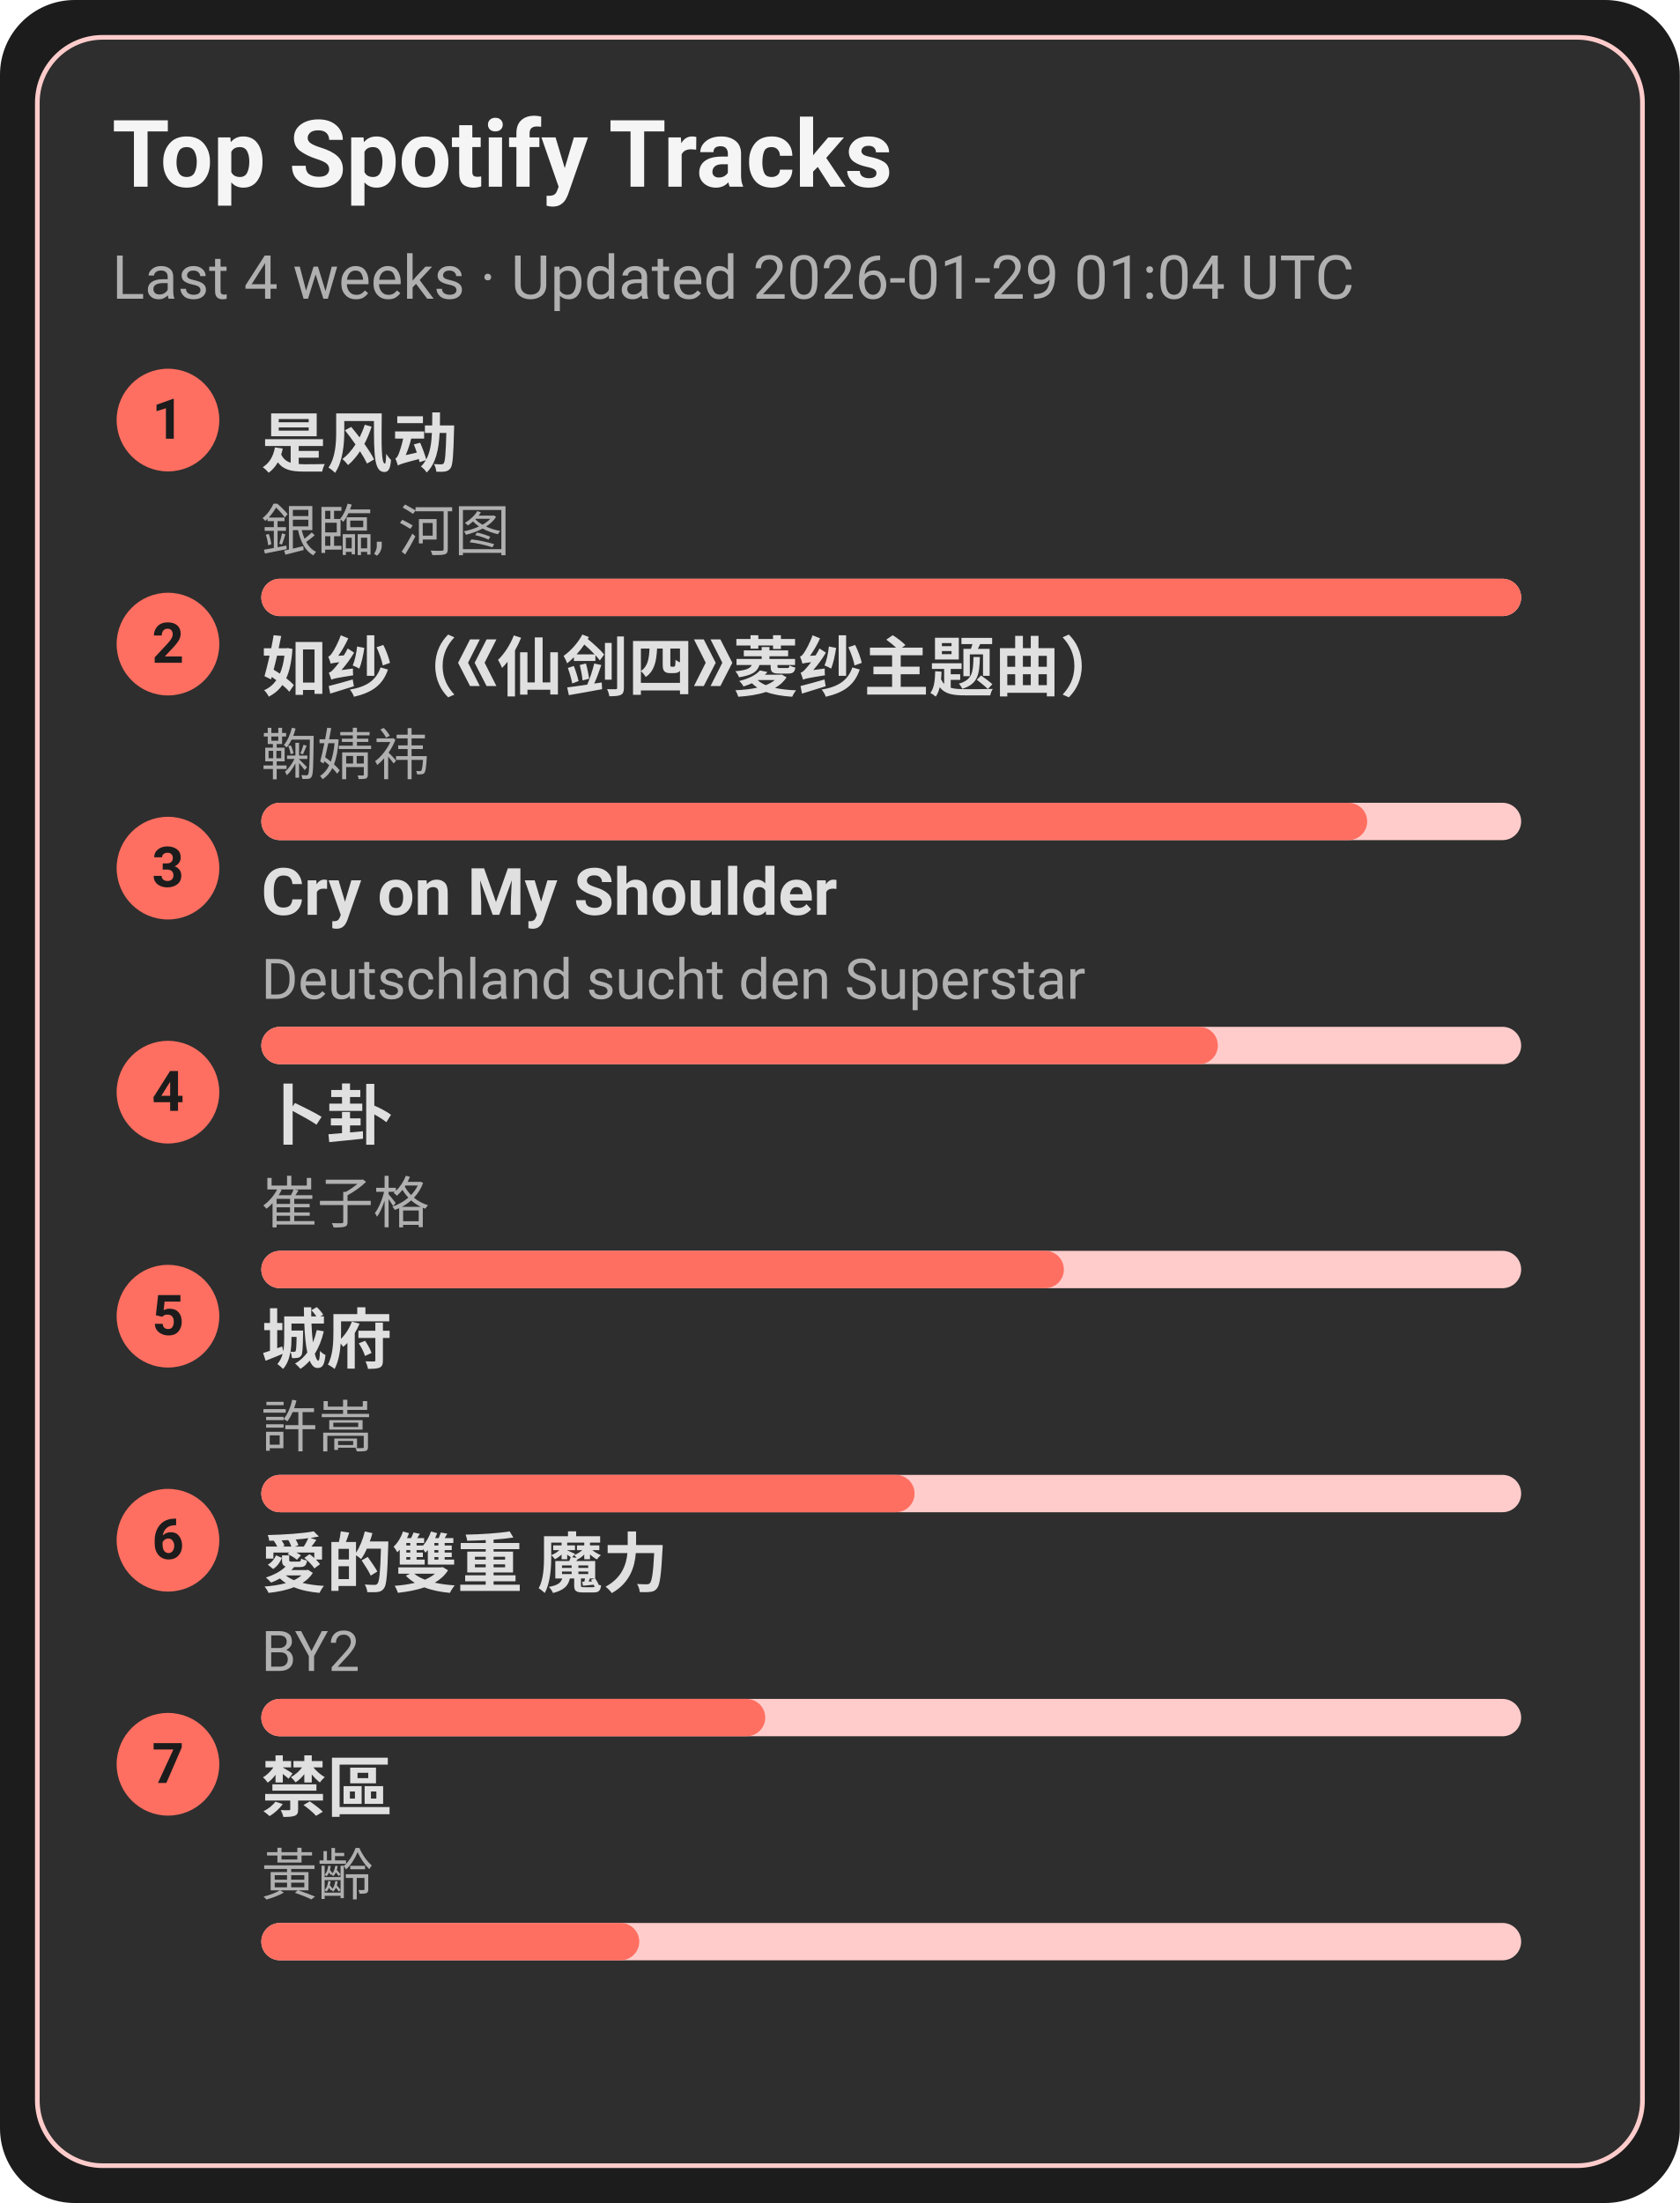
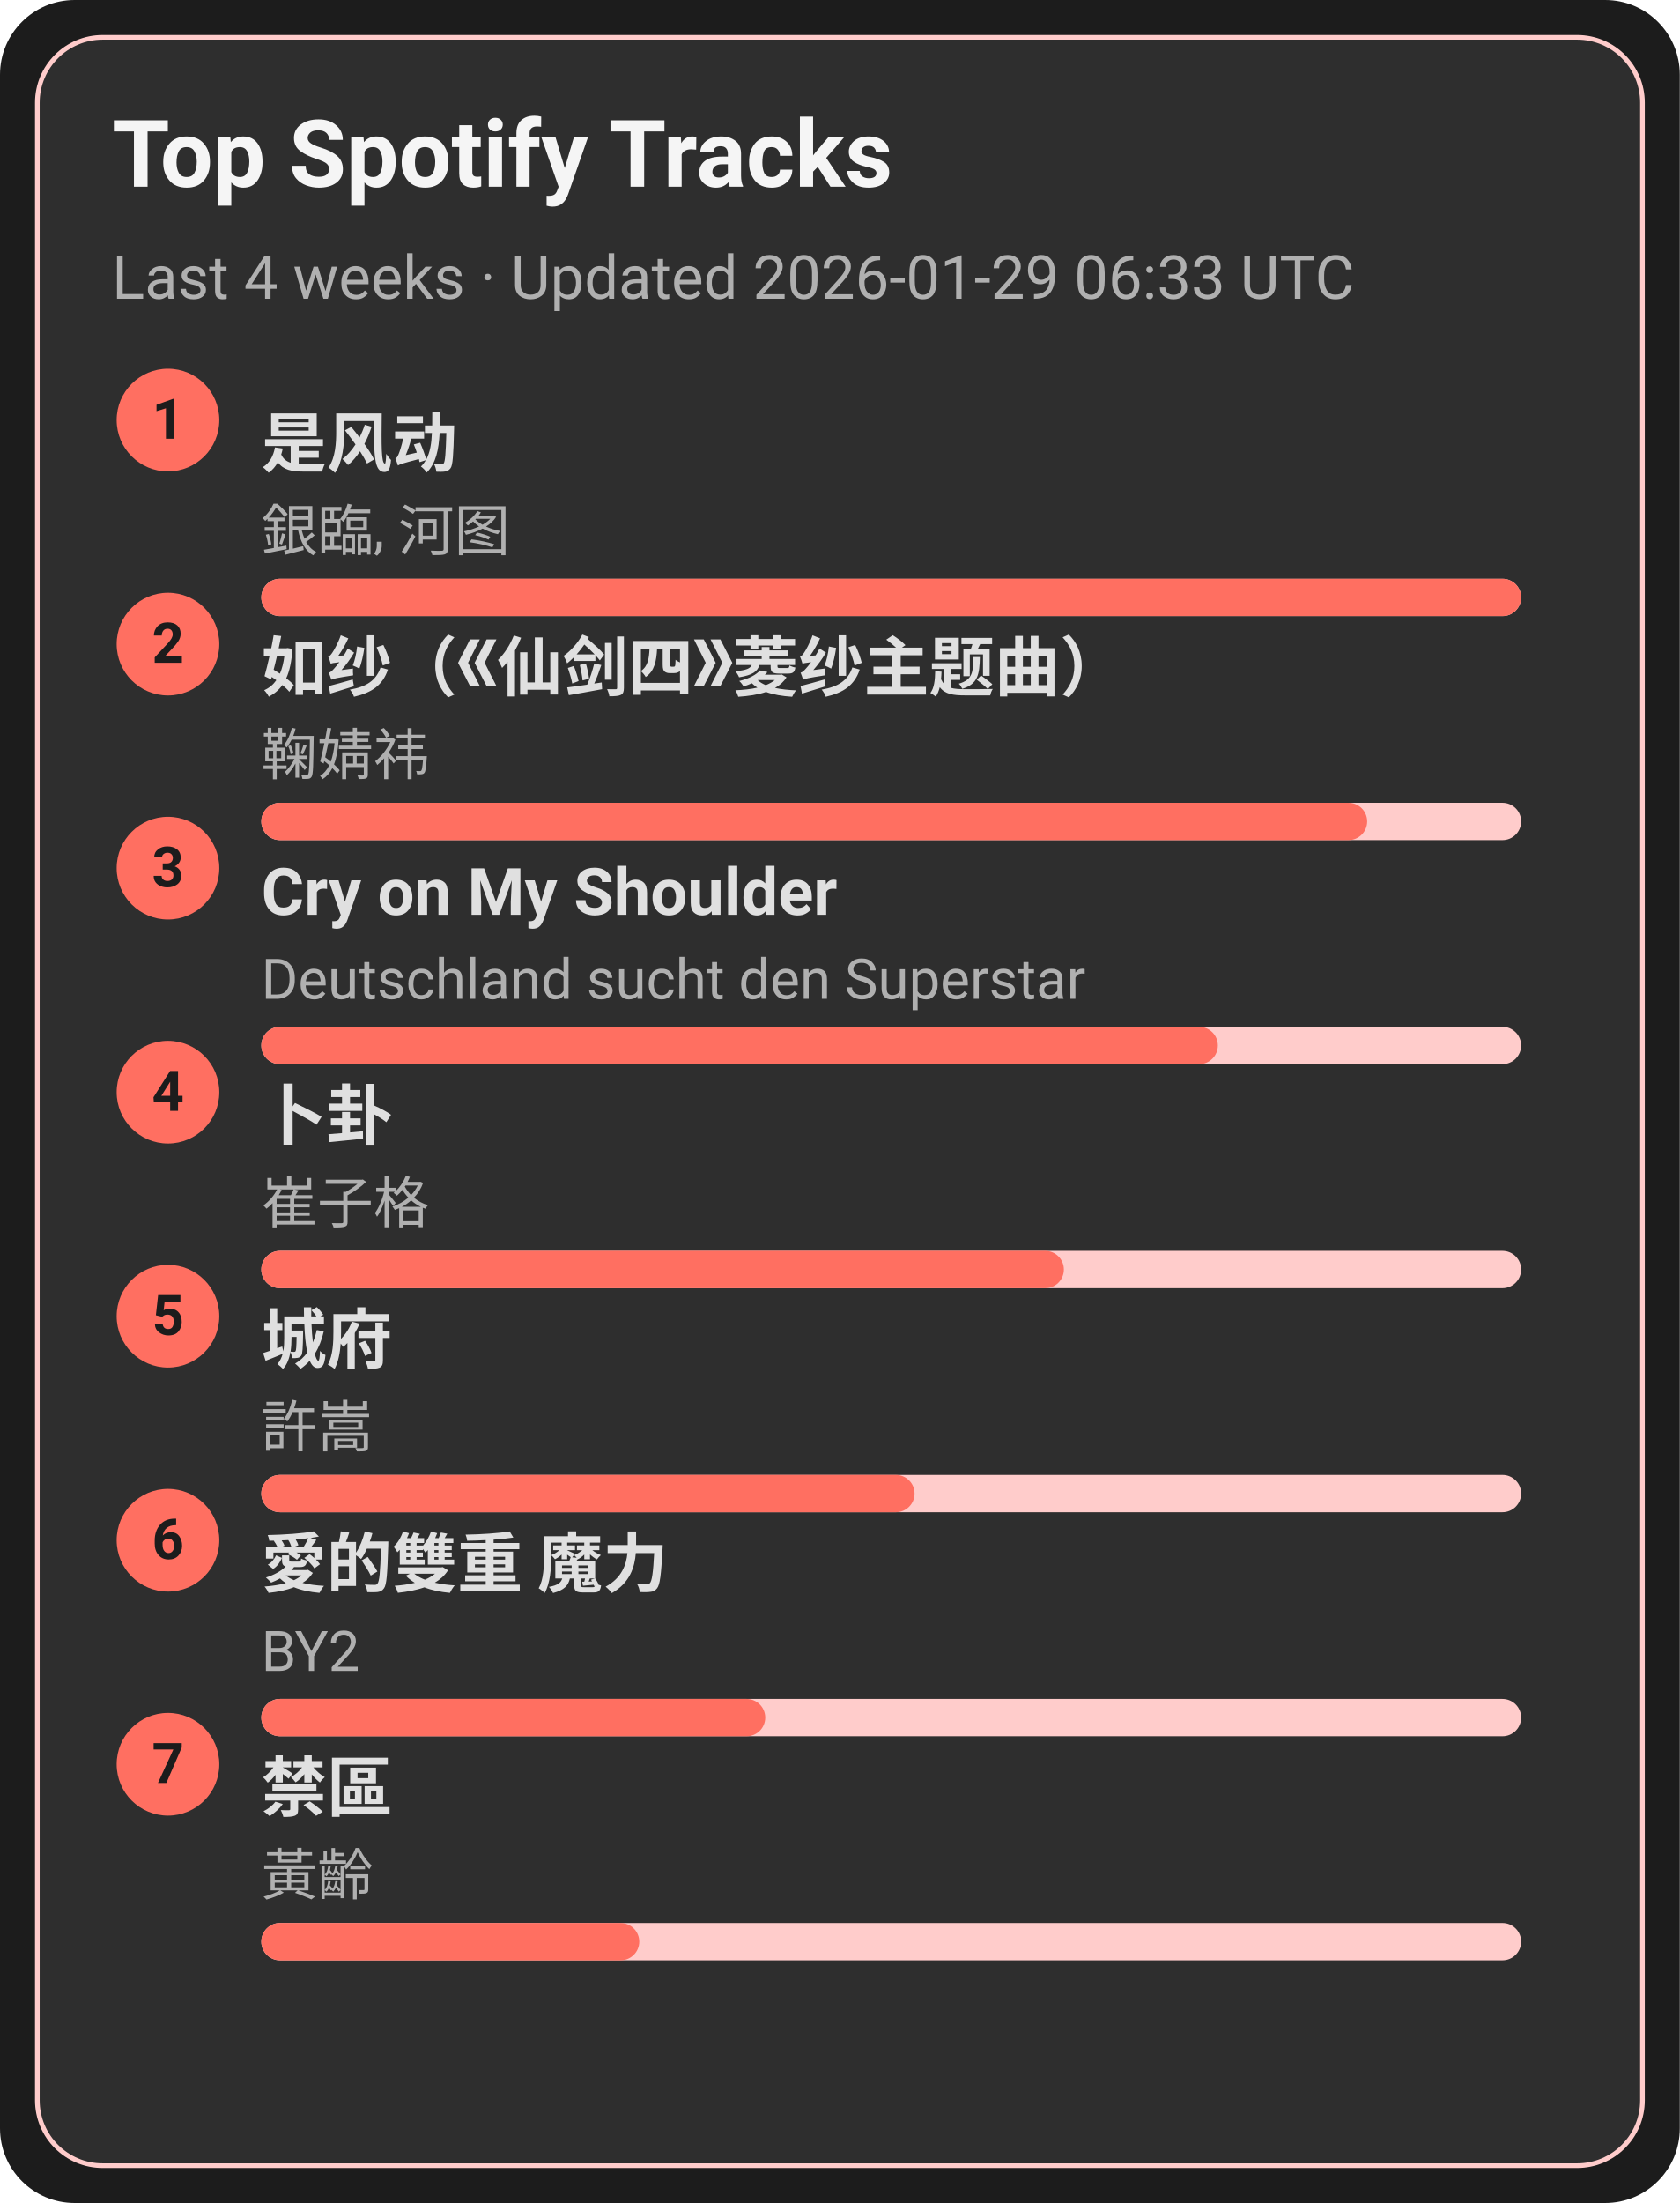
<svg xmlns="http://www.w3.org/2000/svg" width="360" height="472" viewBox="0 0 360 472">
  <style>text{font-family:-apple-system,BlinkMacSystemFont,Segoe UI,Roboto,Ubuntu,Helvetica Neue,Arial,Noto Sans,sans-serif}</style>
  <rect width="360" height="472" rx="16" fill="#1c1c1c" />
  <rect x="8" y="8" width="344" height="456" rx="14" fill="#2e2e2e" stroke="#ffcccb" />
  <text x="24" y="40" font-size="20" fill="#f5f5f5" font-weight="600">Top Spotify Tracks</text>
-   <text x="24" y="64" font-size="13" fill="#b0b0b0">Last 4 weeks · Updated 2026-01-29 01:04 UTC</text>
+   <text x="24" y="64" font-size="13" fill="#b0b0b0">Last 4 weeks · Updated 2026-01-29 06:33 UTC</text>
  <circle cx="36" cy="90" r="11" fill="#ff6f61" />
  <text x="36" y="94" text-anchor="middle" font-size="12" fill="#1c1c1c" font-weight="700">1</text>
  <a href="https://open.spotify.com/track/3lePQ8c4jq7bTePsXEmslh" target="_blank" rel="noopener noreferrer">
    <text x="56" y="100" font-size="14" fill="#e0e0e0" font-weight="600">是风动</text>
  </a>
  <text x="56" y="118" font-size="12" fill="#b0b0b0">銀臨, 河图</text>
  <rect x="56" y="124" width="270" height="8" rx="4" fill="#ffcccb" />
  <rect x="56" y="124" width="270" height="8" rx="4" fill="#ff6f61" />
  <circle cx="36" cy="138" r="11" fill="#ff6f61" />
  <text x="36" y="142" text-anchor="middle" font-size="12" fill="#1c1c1c" font-weight="700">2</text>
  <a href="https://open.spotify.com/track/69FUNgvEVkNbHq43lgvdme" target="_blank" rel="noopener noreferrer">
    <text x="56" y="148" font-size="14" fill="#e0e0e0" font-weight="600">如纱（《仙剑四》菱纱主题曲）</text>
  </a>
  <text x="56" y="166" font-size="12" fill="#b0b0b0">鞠婧祎</text>
  <rect x="56" y="172" width="270" height="8" rx="4" fill="#ffcccb" />
  <rect x="56" y="172" width="237" height="8" rx="4" fill="#ff6f61" />
  <circle cx="36" cy="186" r="11" fill="#ff6f61" />
  <text x="36" y="190" text-anchor="middle" font-size="12" fill="#1c1c1c" font-weight="700">3</text>
  <a href="https://open.spotify.com/track/6usmG2MoD0C0Lc2pNgCVWV" target="_blank" rel="noopener noreferrer">
    <text x="56" y="196" font-size="14" fill="#e0e0e0" font-weight="600">Cry on My Shoulder</text>
  </a>
  <text x="56" y="214" font-size="12" fill="#b0b0b0">Deutschland sucht den Superstar</text>
  <rect x="56" y="220" width="270" height="8" rx="4" fill="#ffcccb" />
  <rect x="56" y="220" width="205" height="8" rx="4" fill="#ff6f61" />
  <circle cx="36" cy="234" r="11" fill="#ff6f61" />
  <text x="36" y="238" text-anchor="middle" font-size="12" fill="#1c1c1c" font-weight="700">4</text>
  <a href="https://open.spotify.com/track/4ToeYifpQaikbYa7krOD6s" target="_blank" rel="noopener noreferrer">
    <text x="56" y="244" font-size="14" fill="#e0e0e0" font-weight="600">卜卦</text>
  </a>
  <text x="56" y="262" font-size="12" fill="#b0b0b0">崔子格</text>
  <rect x="56" y="268" width="270" height="8" rx="4" fill="#ffcccb" />
  <rect x="56" y="268" width="172" height="8" rx="4" fill="#ff6f61" />
  <circle cx="36" cy="282" r="11" fill="#ff6f61" />
  <text x="36" y="286" text-anchor="middle" font-size="12" fill="#1c1c1c" font-weight="700">5</text>
  <a href="https://open.spotify.com/track/4AmlSf7hye0QVpnHCcEoEw" target="_blank" rel="noopener noreferrer">
    <text x="56" y="292" font-size="14" fill="#e0e0e0" font-weight="600">城府</text>
  </a>
  <text x="56" y="310" font-size="12" fill="#b0b0b0">許嵩</text>
  <rect x="56" y="316" width="270" height="8" rx="4" fill="#ffcccb" />
  <rect x="56" y="316" width="140" height="8" rx="4" fill="#ff6f61" />
  <circle cx="36" cy="330" r="11" fill="#ff6f61" />
  <text x="36" y="334" text-anchor="middle" font-size="12" fill="#1c1c1c" font-weight="700">6</text>
  <a href="https://open.spotify.com/track/0yYmS4k3R0TTdDhvOBxRVp" target="_blank" rel="noopener noreferrer">
    <text x="56" y="340" font-size="14" fill="#e0e0e0" font-weight="600">愛的雙重 魔力</text>
  </a>
  <text x="56" y="358" font-size="12" fill="#b0b0b0">BY2</text>
  <rect x="56" y="364" width="270" height="8" rx="4" fill="#ffcccb" />
  <rect x="56" y="364" width="108" height="8" rx="4" fill="#ff6f61" />
  <circle cx="36" cy="378" r="11" fill="#ff6f61" />
  <text x="36" y="382" text-anchor="middle" font-size="12" fill="#1c1c1c" font-weight="700">7</text>
  <a href="https://open.spotify.com/track/5HAMeMgu9hGL5a8ZwNz6cp" target="_blank" rel="noopener noreferrer">
    <text x="56" y="388" font-size="14" fill="#e0e0e0" font-weight="600">禁區</text>
  </a>
  <text x="56" y="406" font-size="12" fill="#b0b0b0">黃齡</text>
  <rect x="56" y="412" width="270" height="8" rx="4" fill="#ffcccb" />
  <rect x="56" y="412" width="81" height="8" rx="4" fill="#ff6f61" />
</svg>
